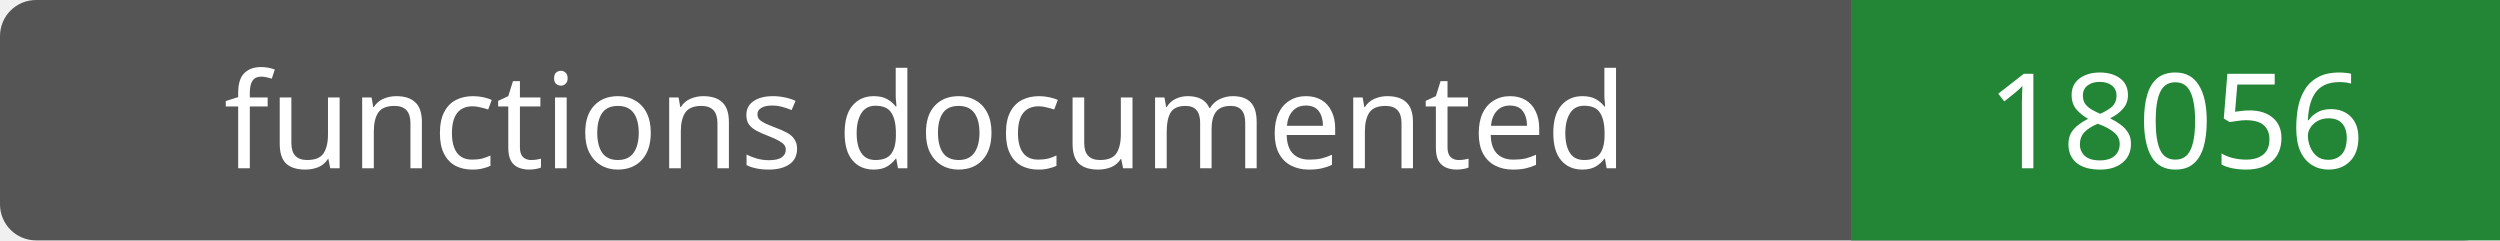
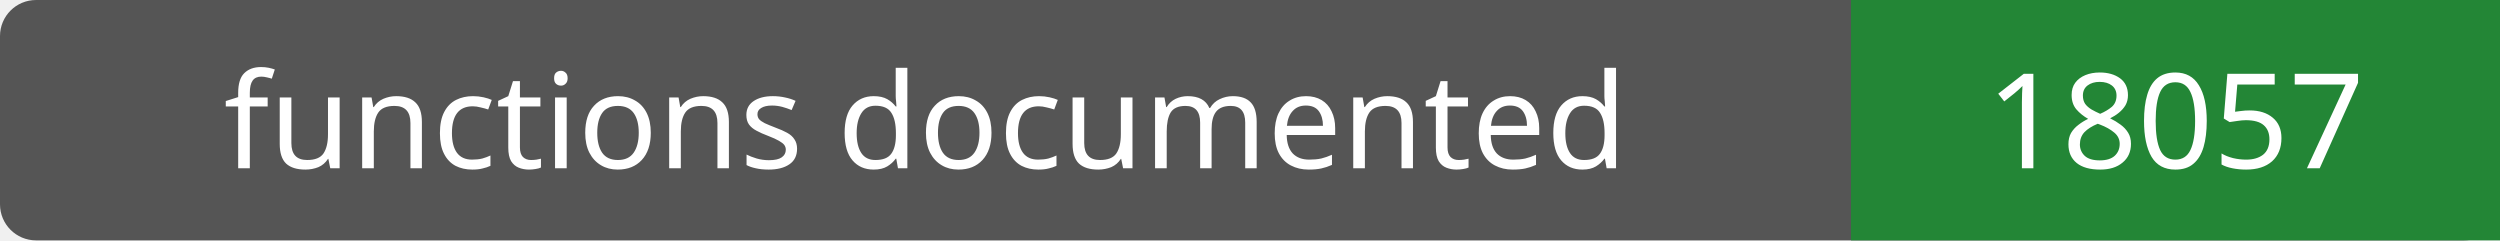
- <svg xmlns="http://www.w3.org/2000/svg" width="208" height="20" role="img" aria-label="functions documented: 18056">
+ <svg xmlns="http://www.w3.org/2000/svg" width="208" height="20" role="img" aria-label="functions documented: 18057">
  <rect width="208" height="20" rx="3" fill="#555" />
  <path fill="#238636" d="M154 0h54v20H154z" />
  <g fill="#fff" text-anchor="middle" font-family="Verdana,sans-serif" font-size="11">
    <text x="77.0" y="14">functions documented</text>
-     <text x="181.0" y="14">18056</text>
+     <text x="181.0" y="14">18057</text>
  </g>
</svg>
